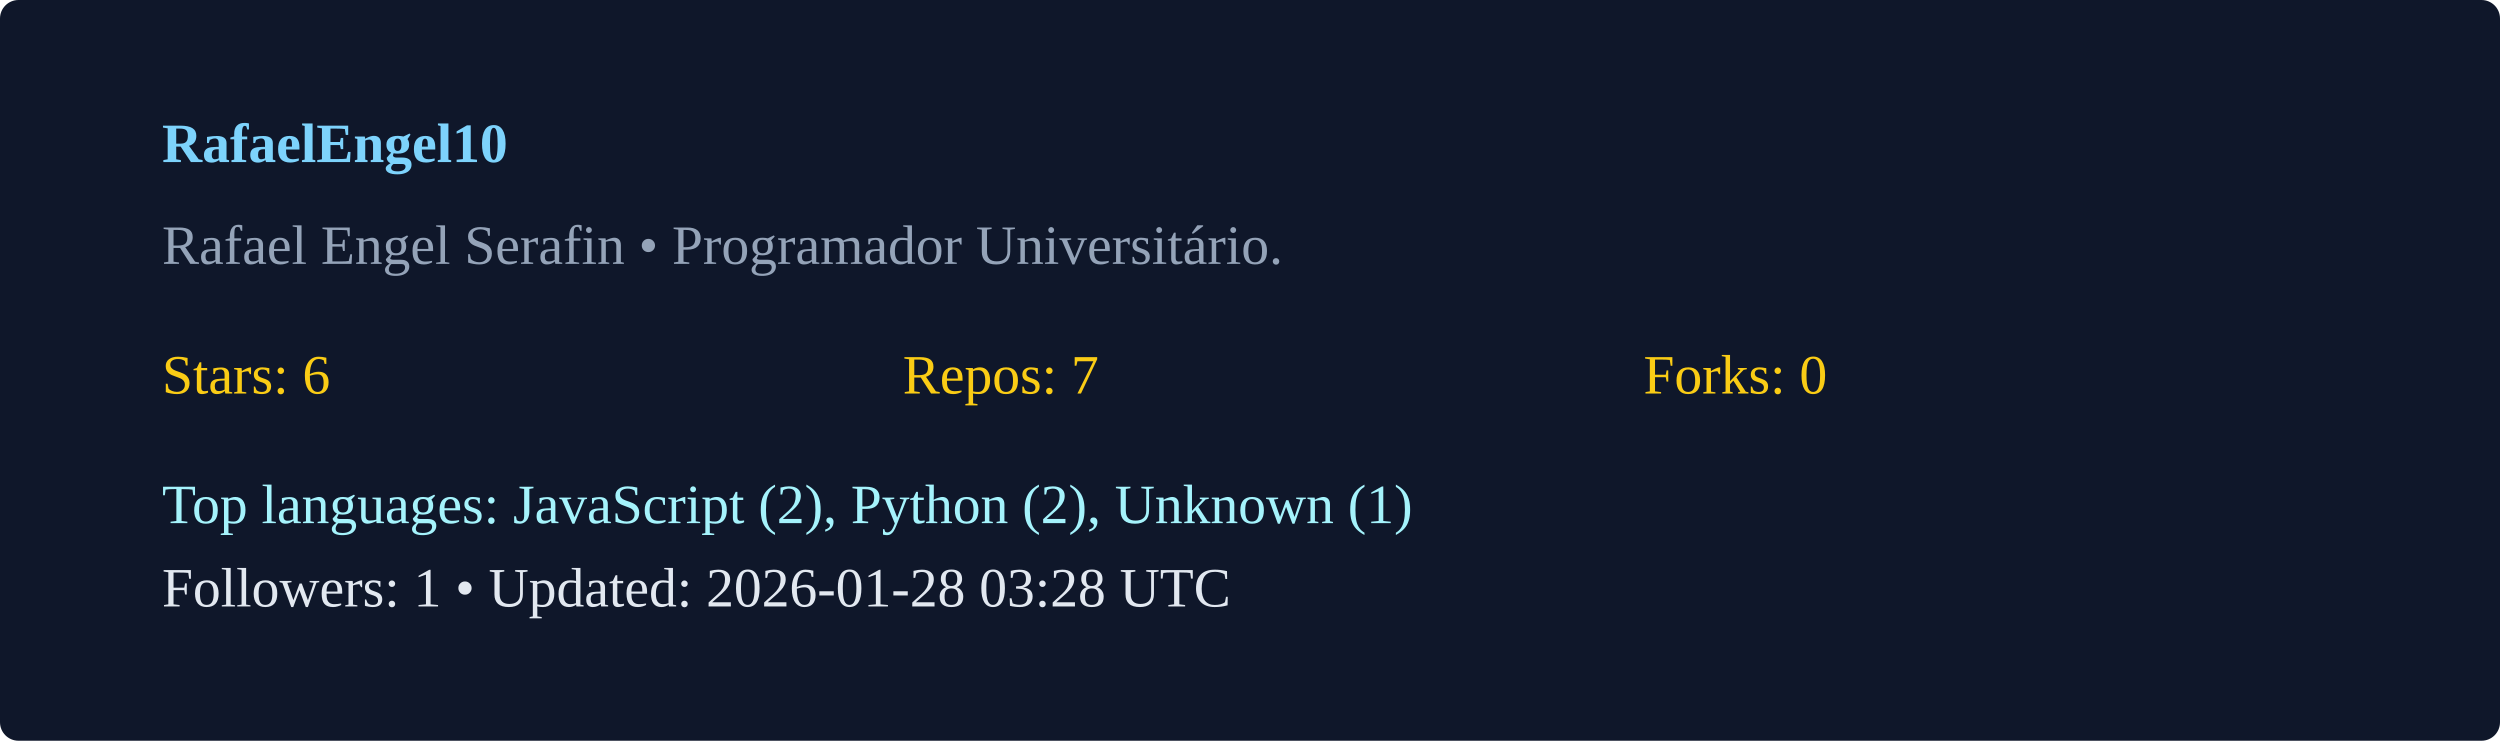
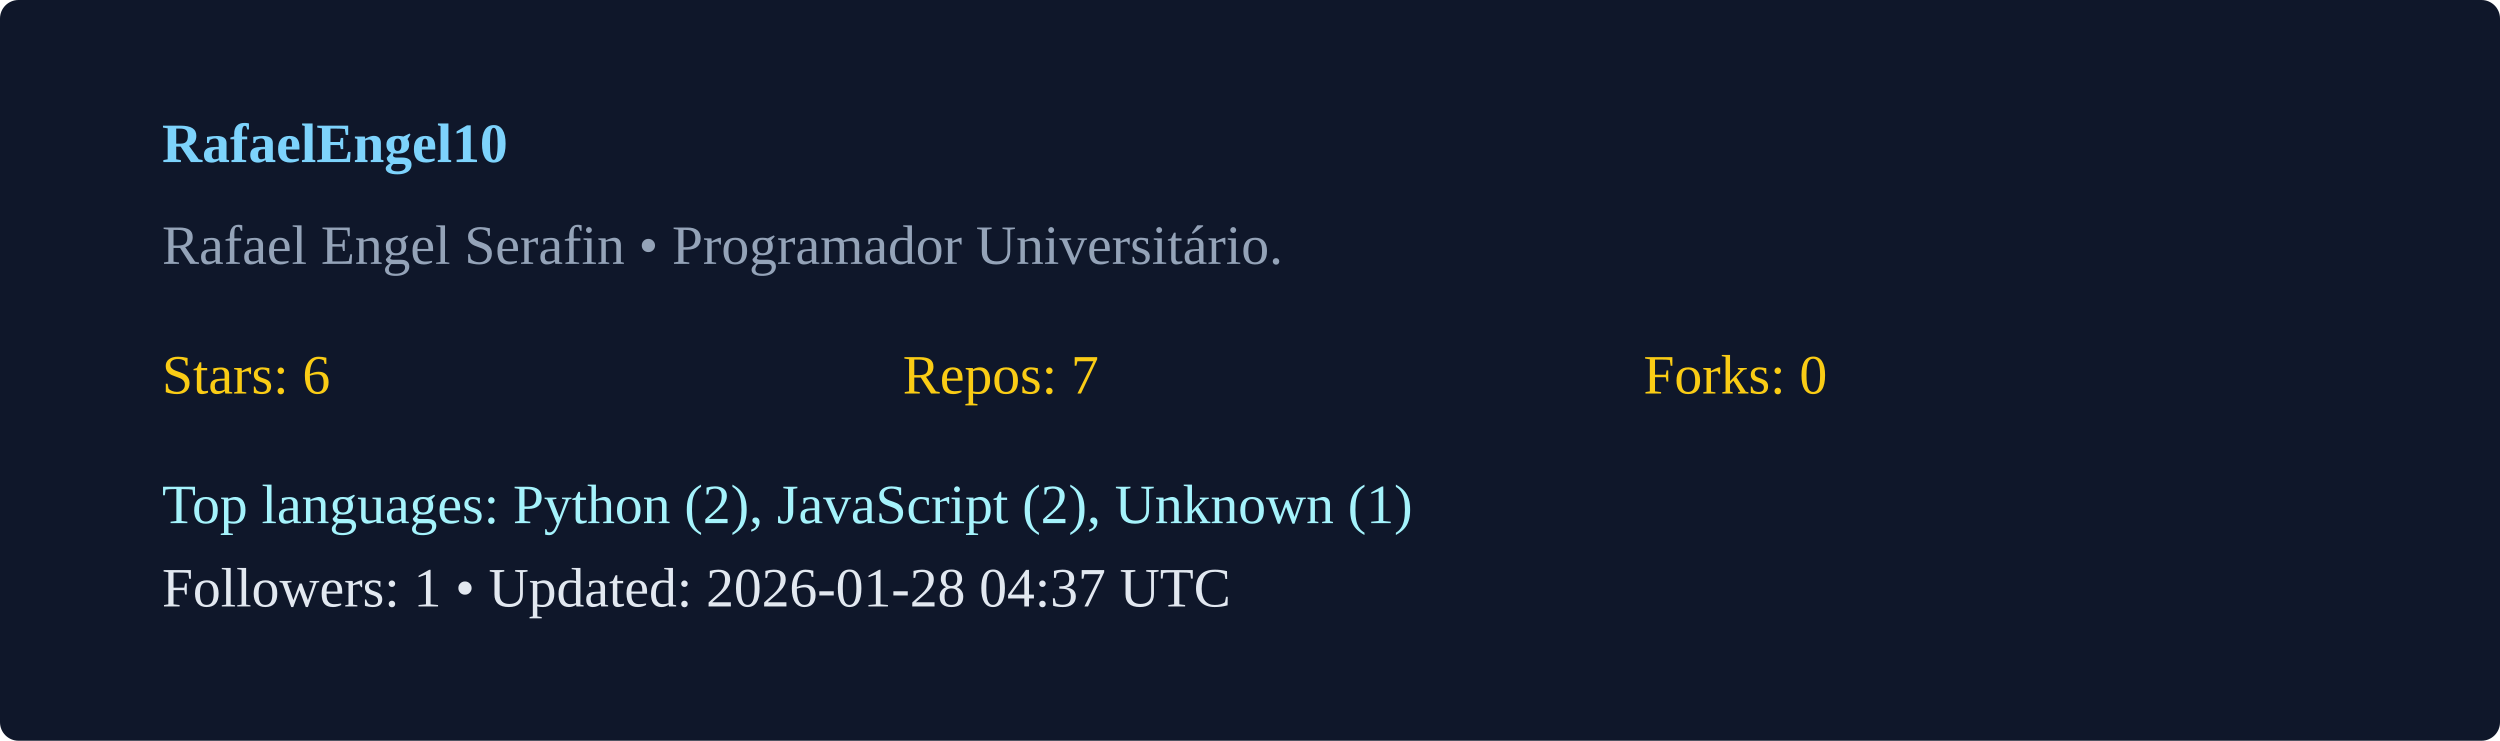
<svg xmlns="http://www.w3.org/2000/svg" width="540" height="160" viewBox="0 0 540 160">
  <rect width="100%" height="100%" rx="4" fill="#0f172a" />
  <g transform="translate(35,35)">
    <text x="0" y="0" fill="#7dd3fc" font-weight="600">RafaelEngel10</text>
    <text x="0" y="22" fill="#94a3b8">Rafael Engel Serafin  • Programador Universitário. </text>
    <g transform="translate(0,50)">
      <text x="0" y="0" fill="#facc15">Stars: 6</text>
      <text x="160" y="0" fill="#facc15">Repos: 7</text>
      <text x="320" y="0" fill="#facc15">Forks: 0</text>
-       <text x="0" y="28" fill="#a5f3fc">Top languages: JavaScript (2), Python (2), Unknown (1)</text>
-       <text x="0" y="46" fill="#e2e8f0">Followers: 1 • Updated: 2026-01-28 03:28 UTC</text>
+       <text x="0" y="28" fill="#a5f3fc">Top languages: Python (2), JavaScript (2), Unknown (1)</text>
+       <text x="0" y="46" fill="#e2e8f0">Followers: 1 • Updated: 2026-01-28 04:37 UTC</text>
    </g>
  </g>
</svg>
